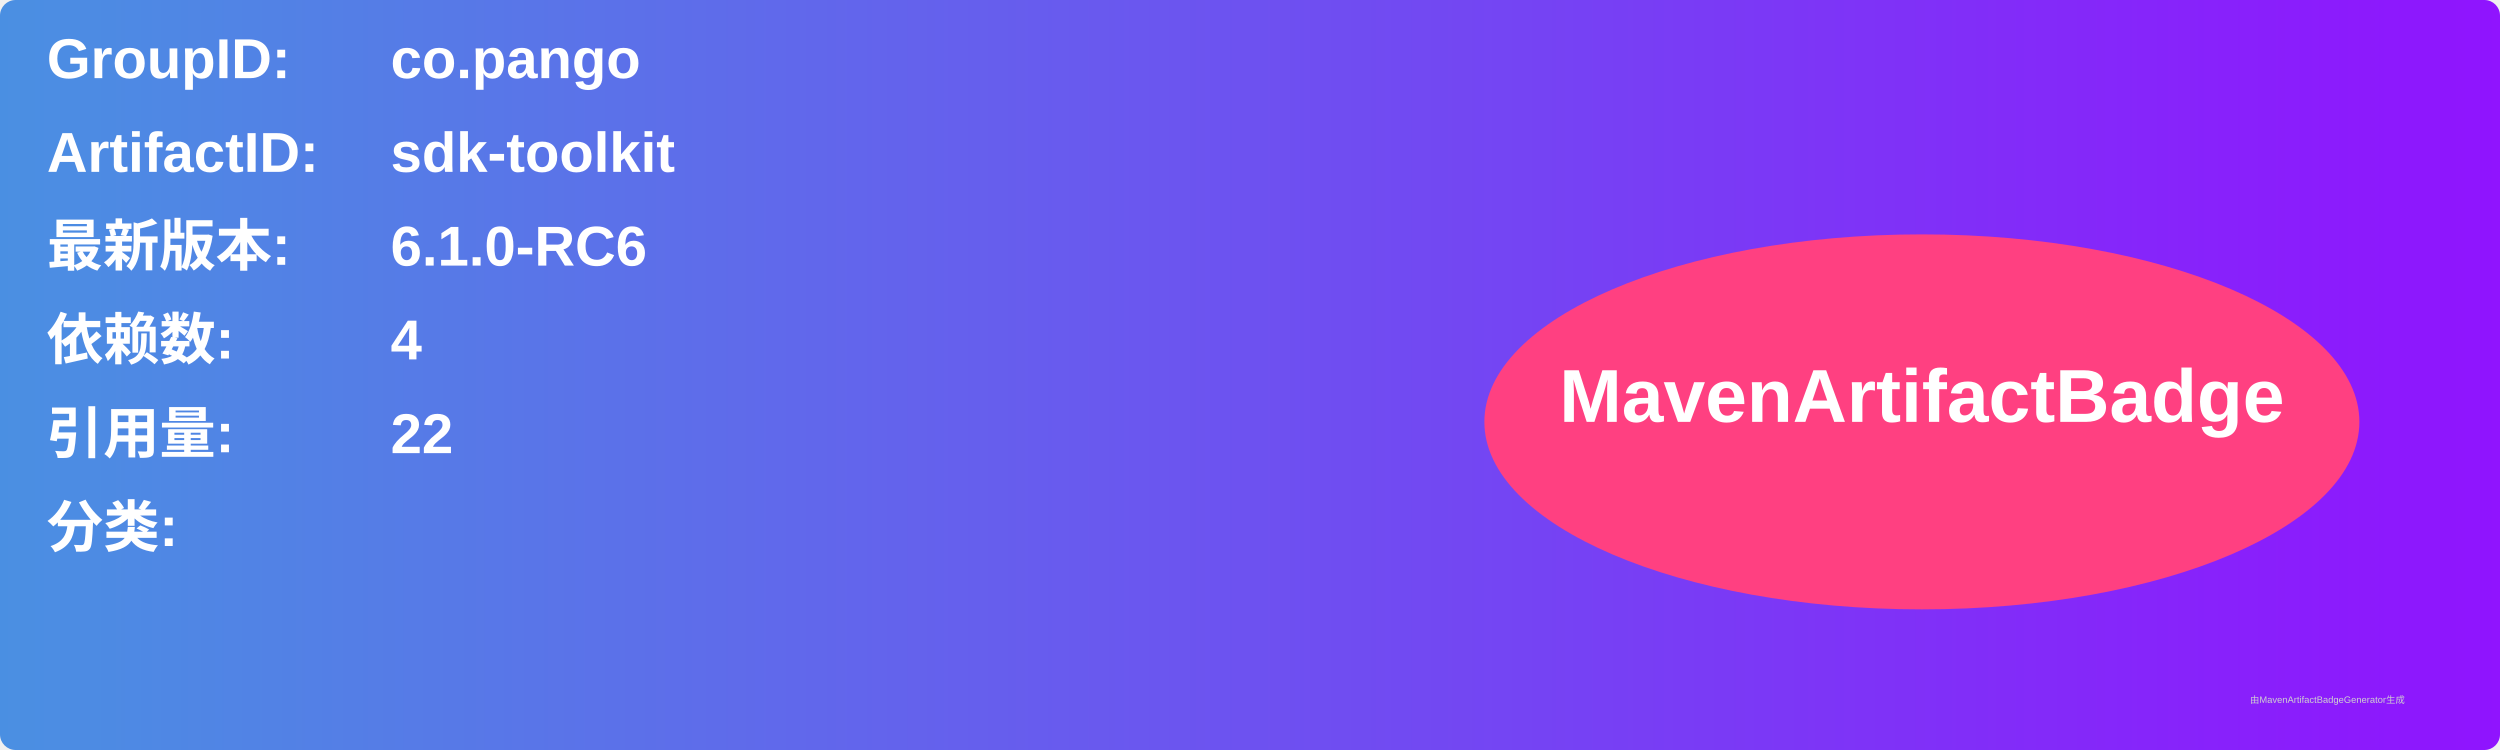
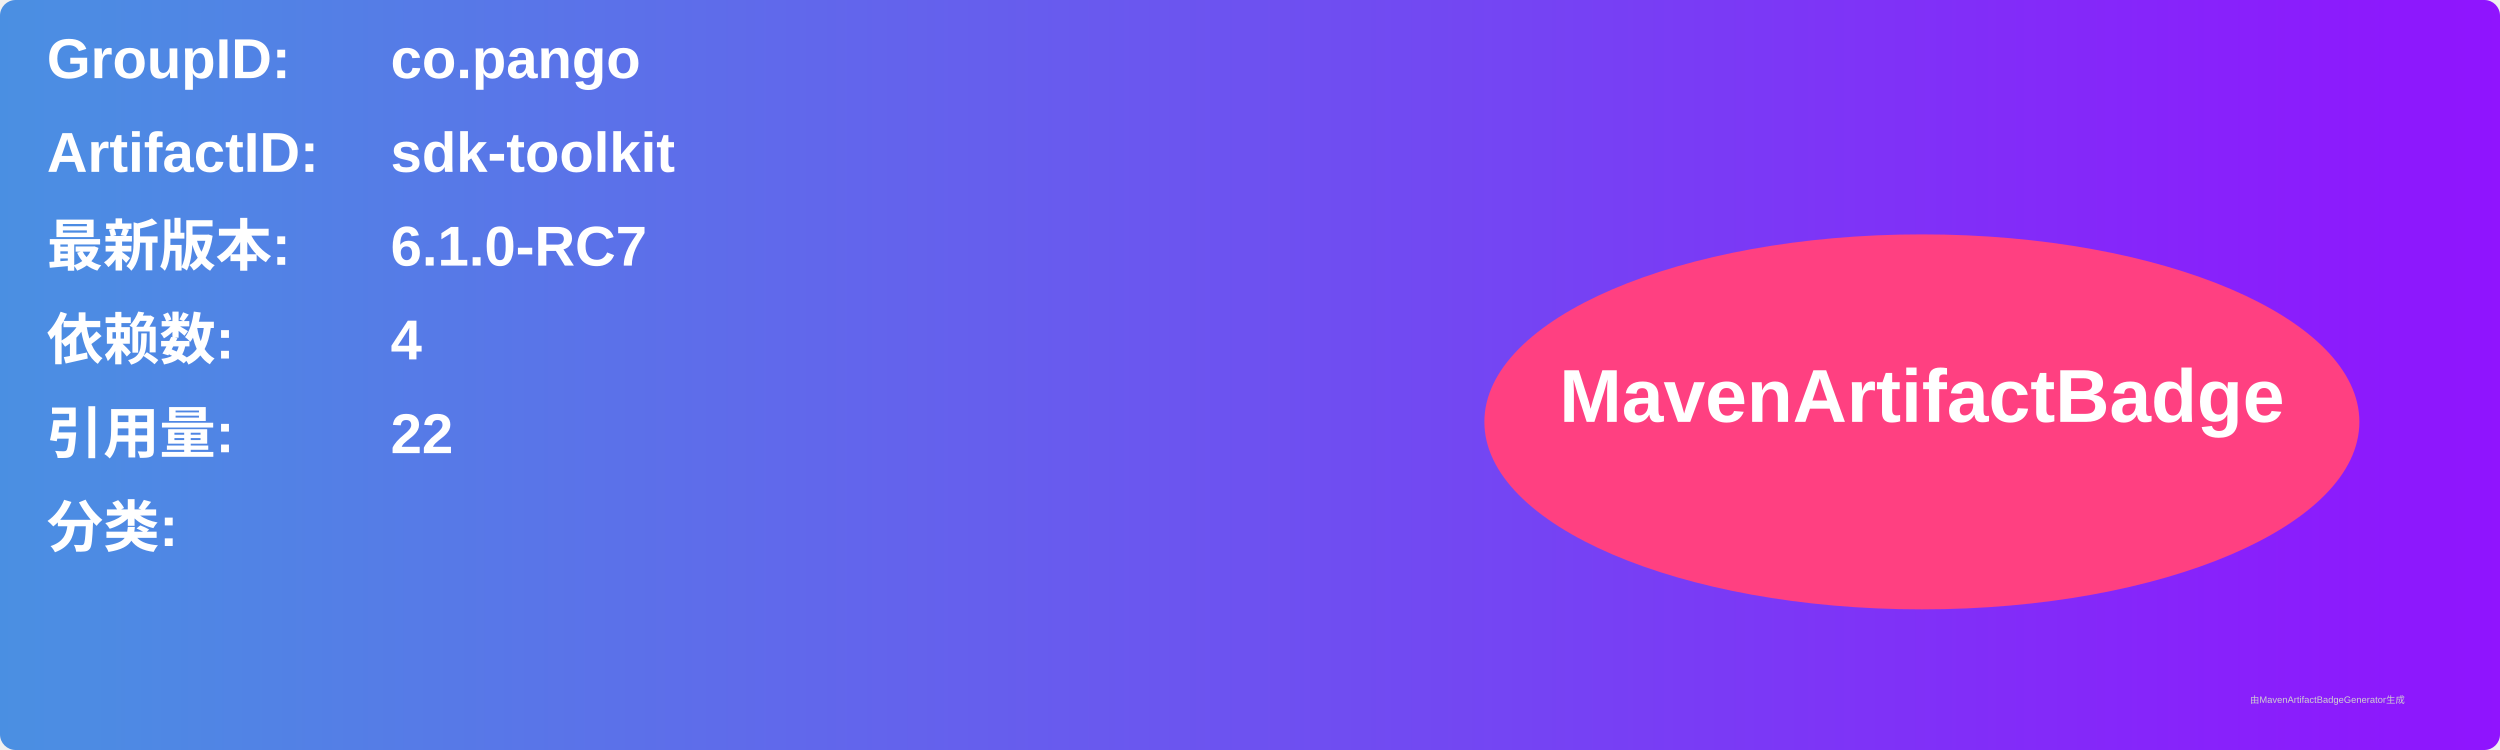
<svg xmlns="http://www.w3.org/2000/svg" width="800" height="240" viewBox="0 0 800 240">
  <linearGradient id="grad" x1="0%" y1="0%" x2="100%" y2="0%">
    <stop offset="0%" stop-color="#4a90e2" />
    <stop offset="100%" stop-color="#9013fe" />
  </linearGradient>
  <rect width="100%" height="100%" rx="5" ry="5" fill="url(#grad)" />
  <g transform="translate(15, 15)">
    <text x="0" y="10" font-family="Arial" font-size="18" fill="white" font-weight="bold" width="260">GroupID:</text>
    <text x="110" y="10" font-family="Arial" font-size="18" fill="white" font-weight="bold" width="460">co.pango</text>
    <text x="0" y="40" font-family="Arial" font-size="18" fill="white" font-weight="bold" width="260">ArtifactID:</text>
    <text x="110" y="40" font-family="Arial" font-size="18" fill="white" font-weight="bold" width="460">sdk-toolkit</text>
    <text x="0" y="70" font-family="Arial" font-size="18" fill="white" font-weight="bold">最新版本:</text>
    <text x="110" y="70" font-family="Arial" font-size="18" fill="white" font-weight="bold">
-       <tspan font-weight="bold">6.1.0-RC6</tspan>
+       <tspan font-weight="bold">6.1.0-RC7</tspan>
    </text>
    <text x="0" y="100" font-family="Arial" font-size="18" fill="white" font-weight="bold">依赖数: </text>
    <text x="110" y="100" font-family="Arial" font-size="18" fill="white">
      <tspan font-weight="bold">4</tspan>
    </text>
    <text x="0" y="130" font-family="Arial" font-size="18" fill="white" font-weight="bold">引用量: </text>
    <text x="110" y="130" font-family="Arial" font-size="18" fill="white">
      <tspan font-weight="bold">22</tspan>
    </text>
    <text x="0" y="160" font-family="Arial" font-size="18" fill="white" font-weight="bold">分类:</text>
    <text x="10" y="190" font-family="Arial" font-size="10" fill="white">
      <tspan font-weight="bold" />
    </text>
    <ellipse cx="600" cy="120" rx="140" ry="60" fill="#ff4081" />
    <text x="600" y="120" text-anchor="middle" font-family="Arial" font-size="24" fill="white" font-weight="bold">MavenArtifactBadge</text>
  </g>
  <text x="720" y="225" font-family="Arial" font-size="3" fill="#d0d0d0">由MavenArtifactBadgeGenerator生成</text>
</svg>
